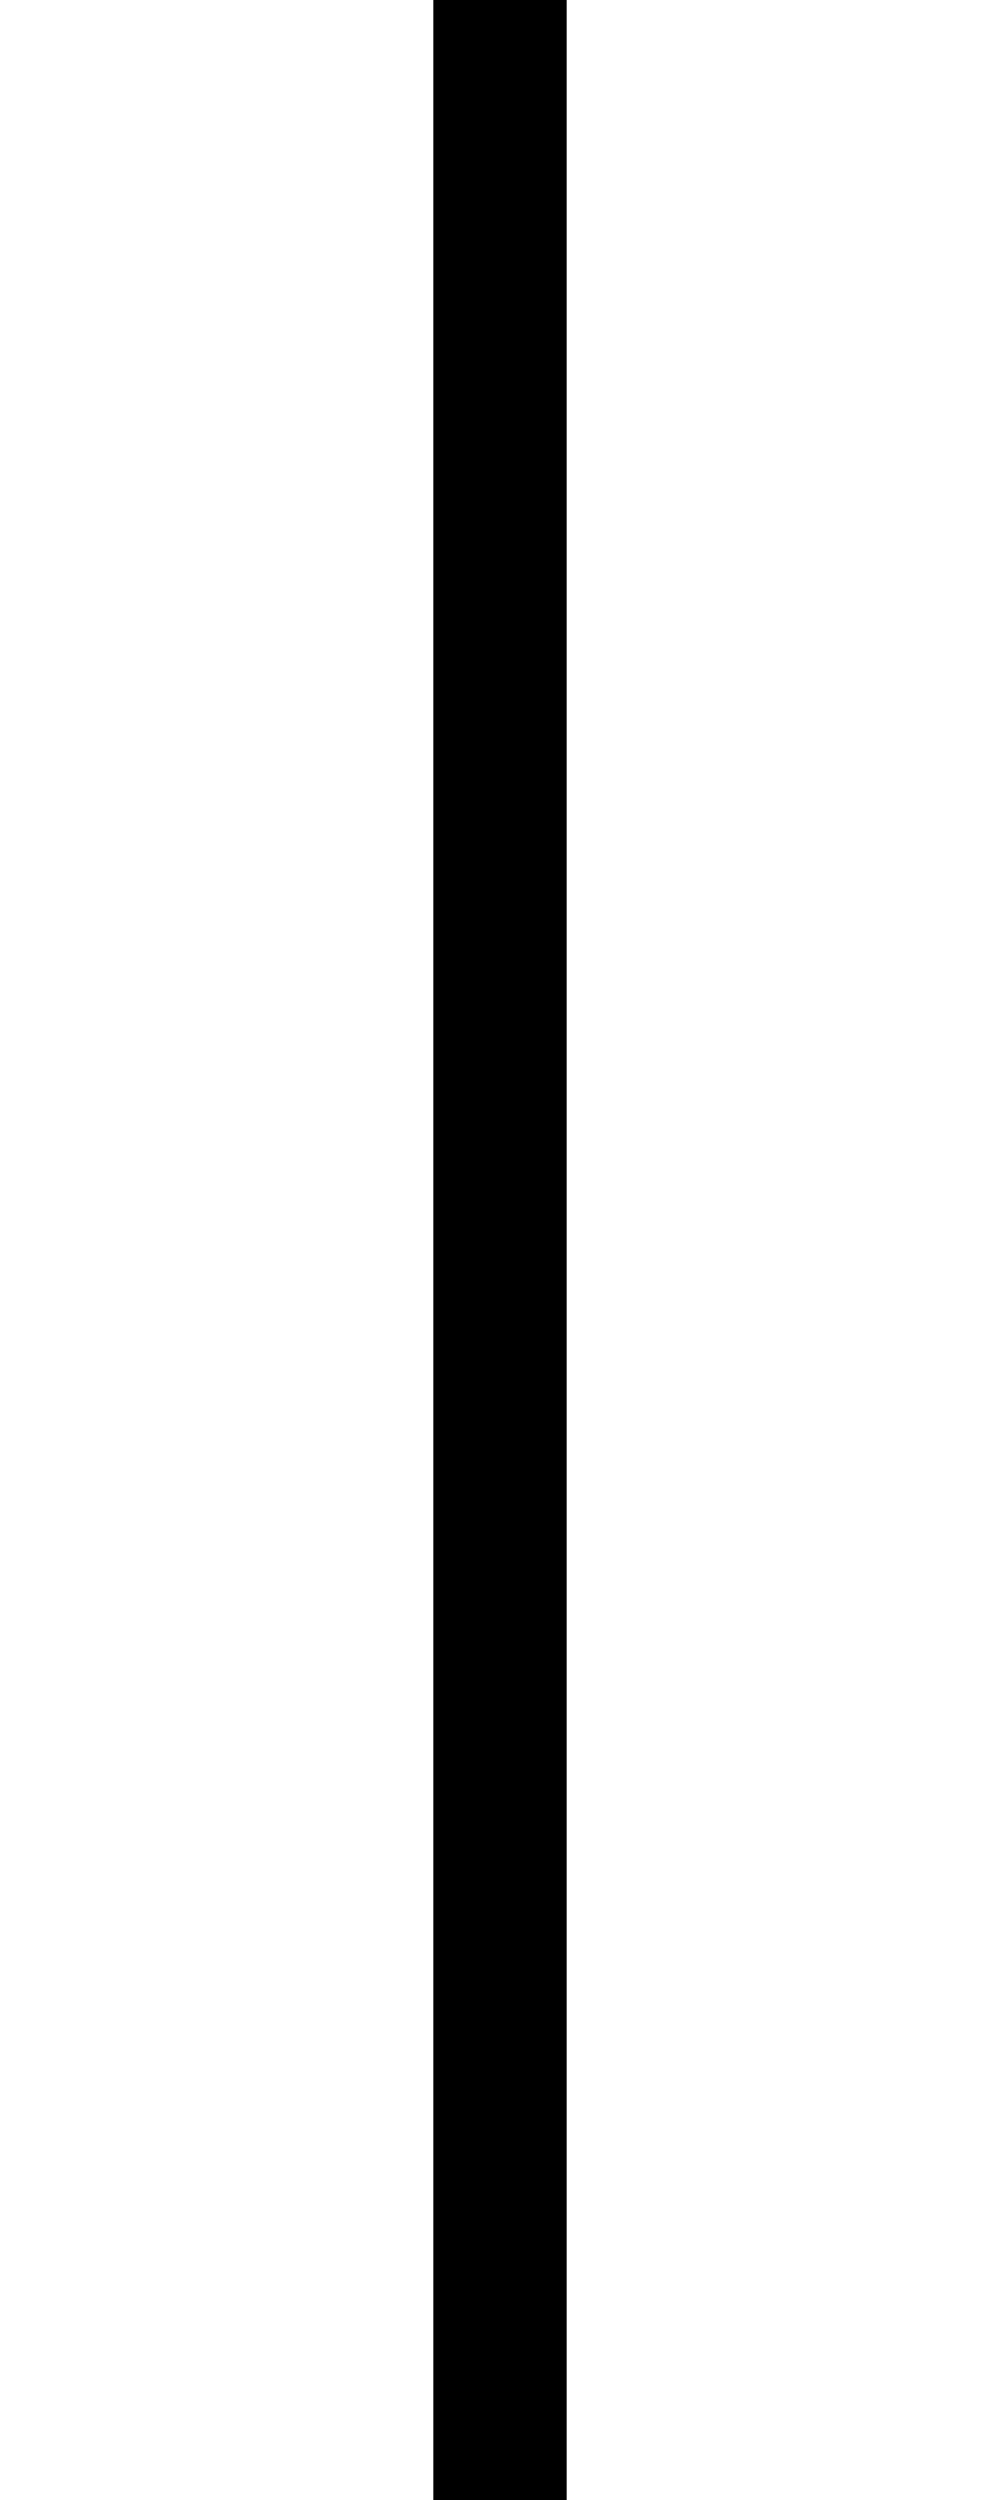
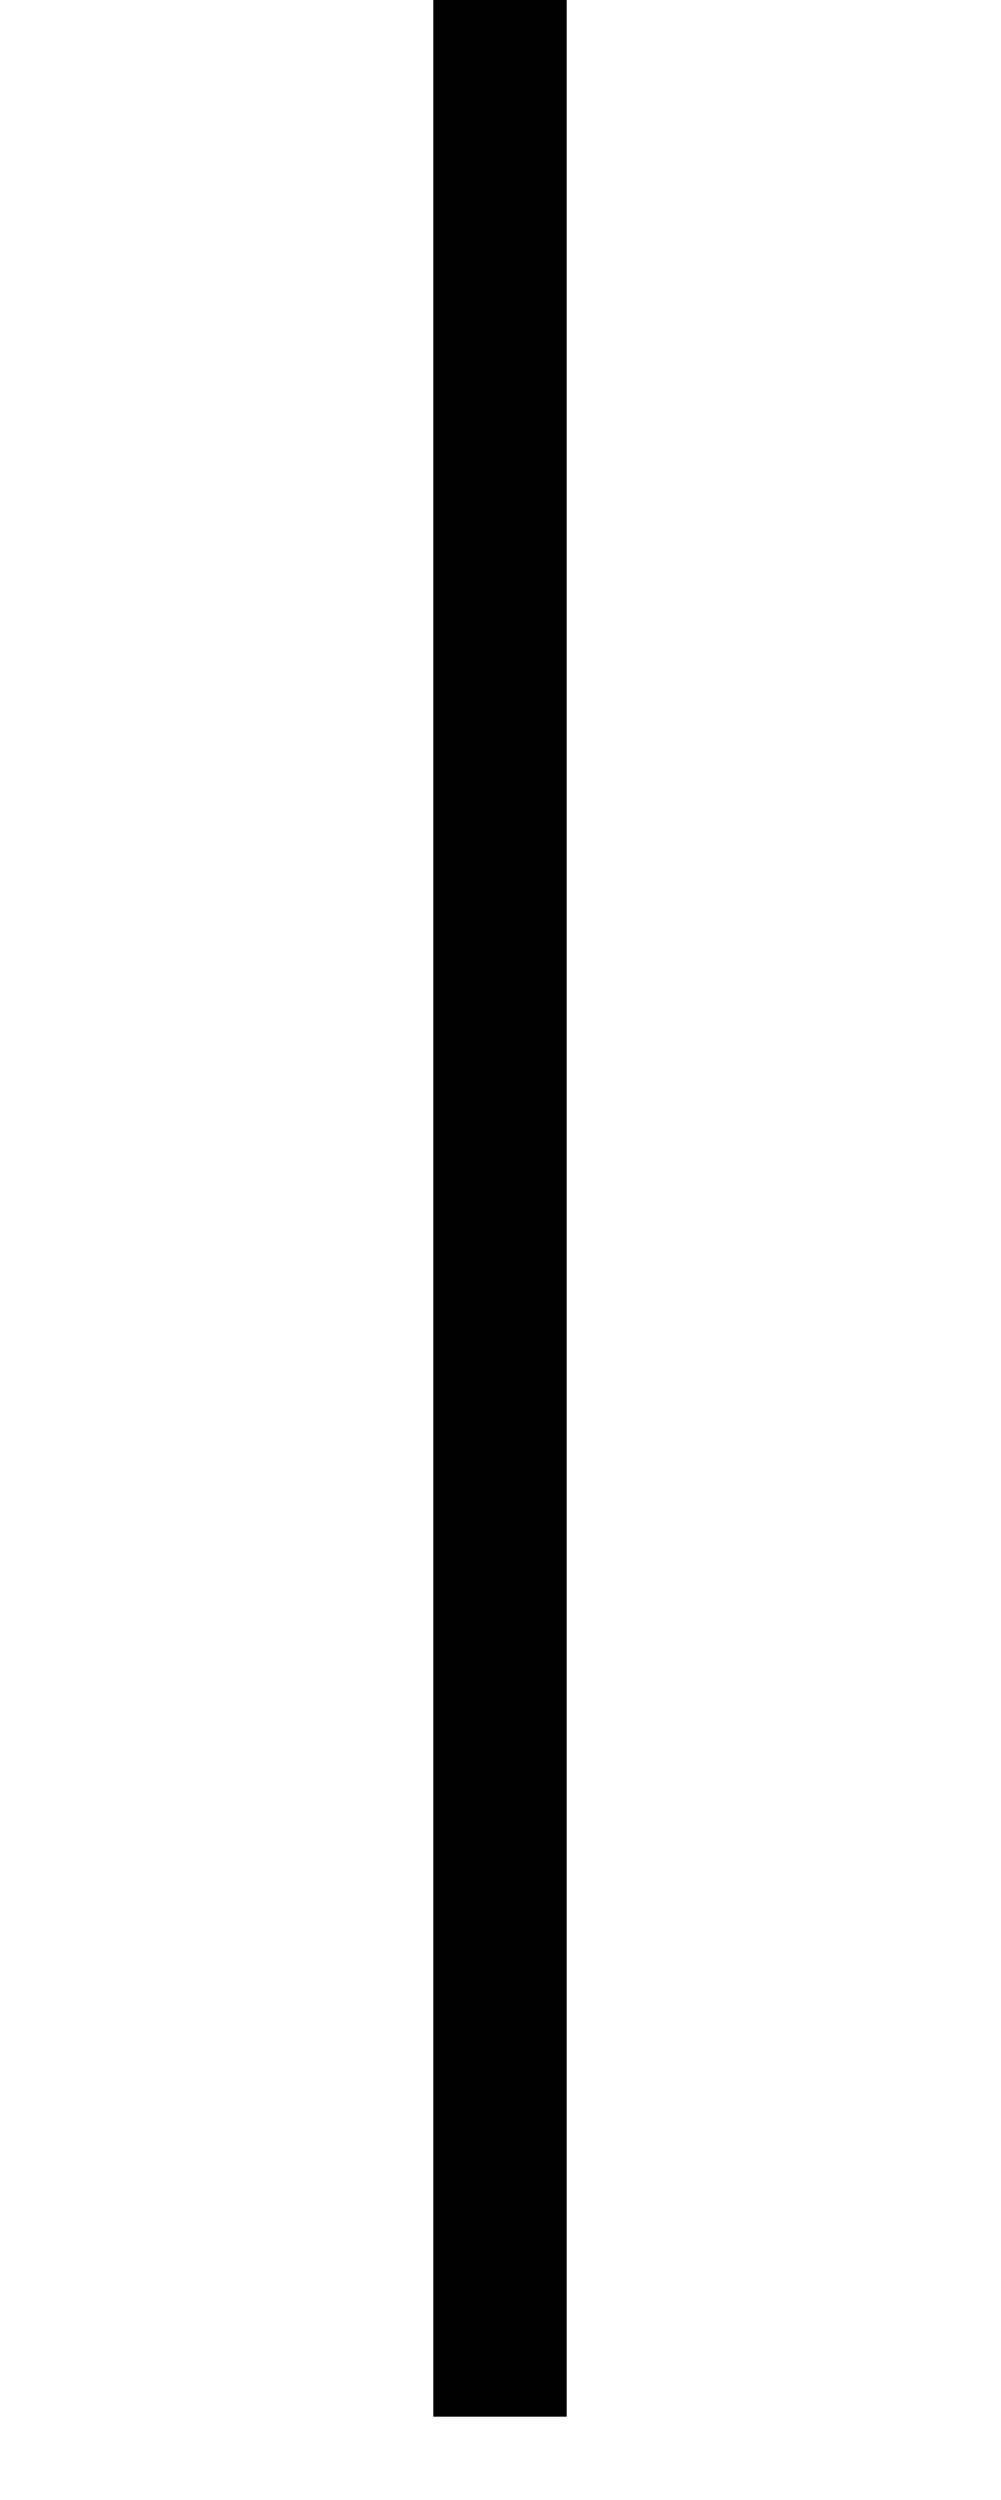
<svg xmlns="http://www.w3.org/2000/svg" version="1.1" viewBox="0 0 60 150">
-   <path fill="#000" d="m26,0v150h8v-150z" />
+   <path fill="#000" d="m26,-5 v150h8v-150z" />
</svg>
